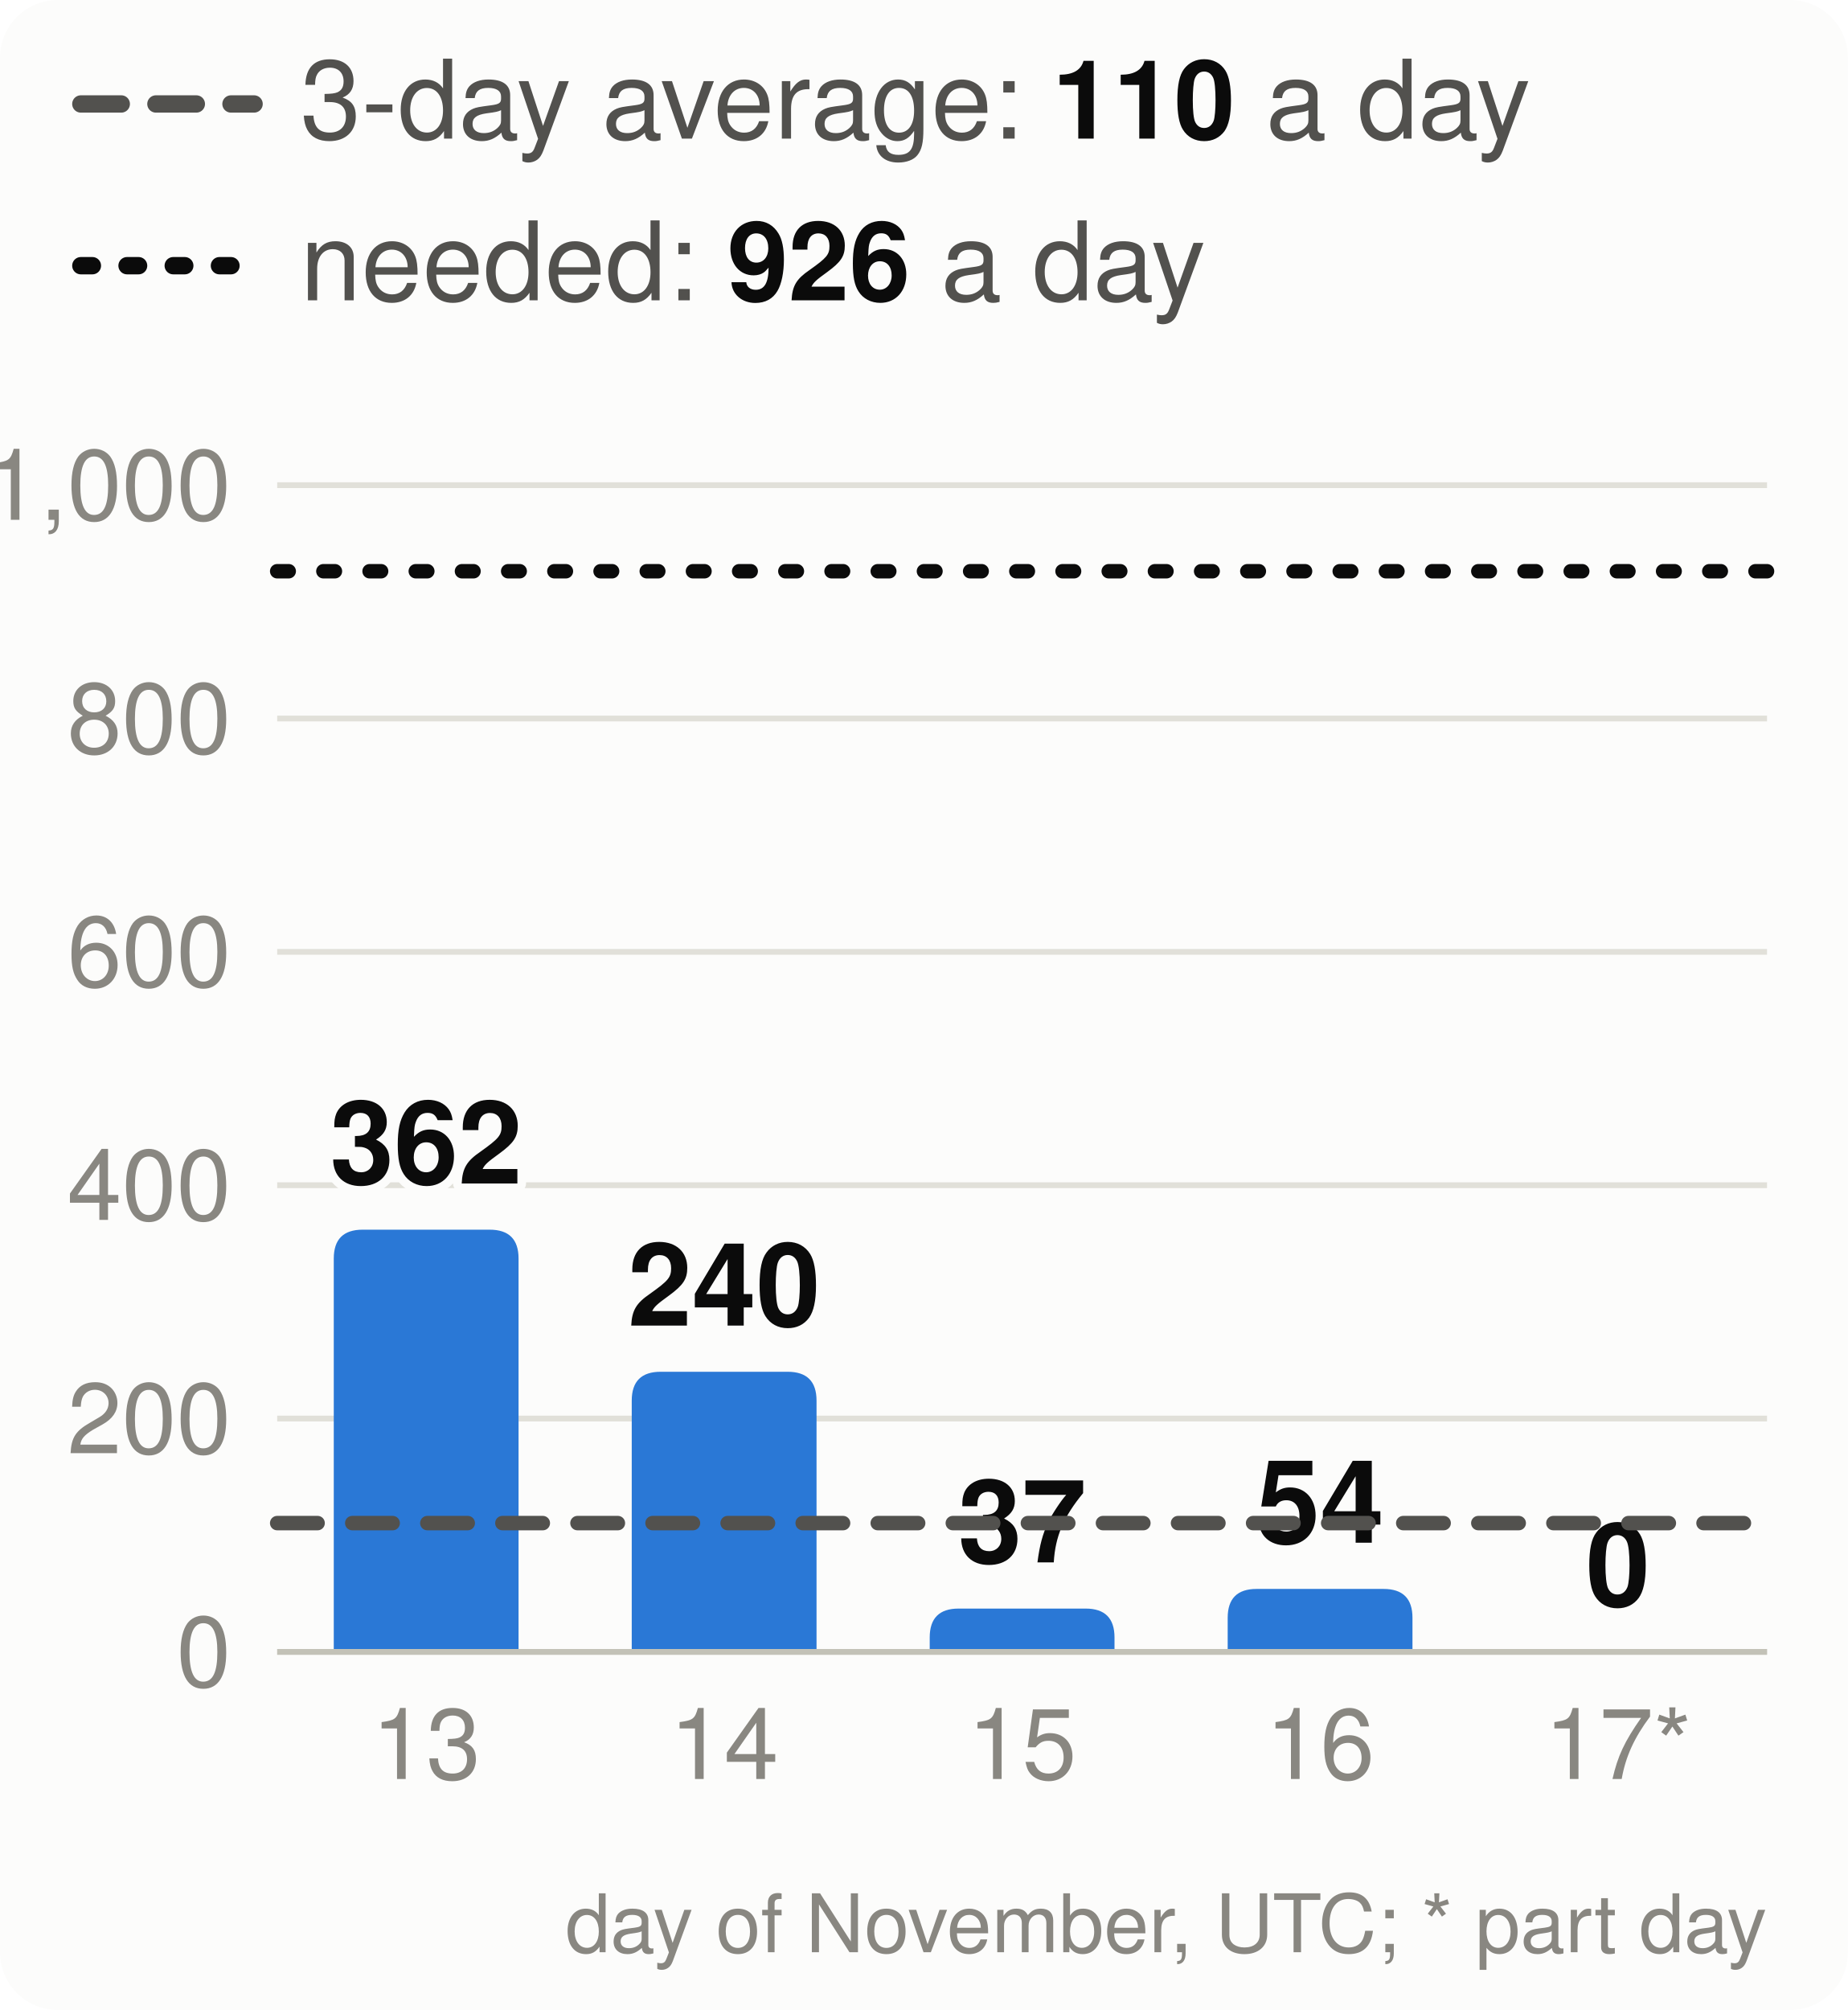
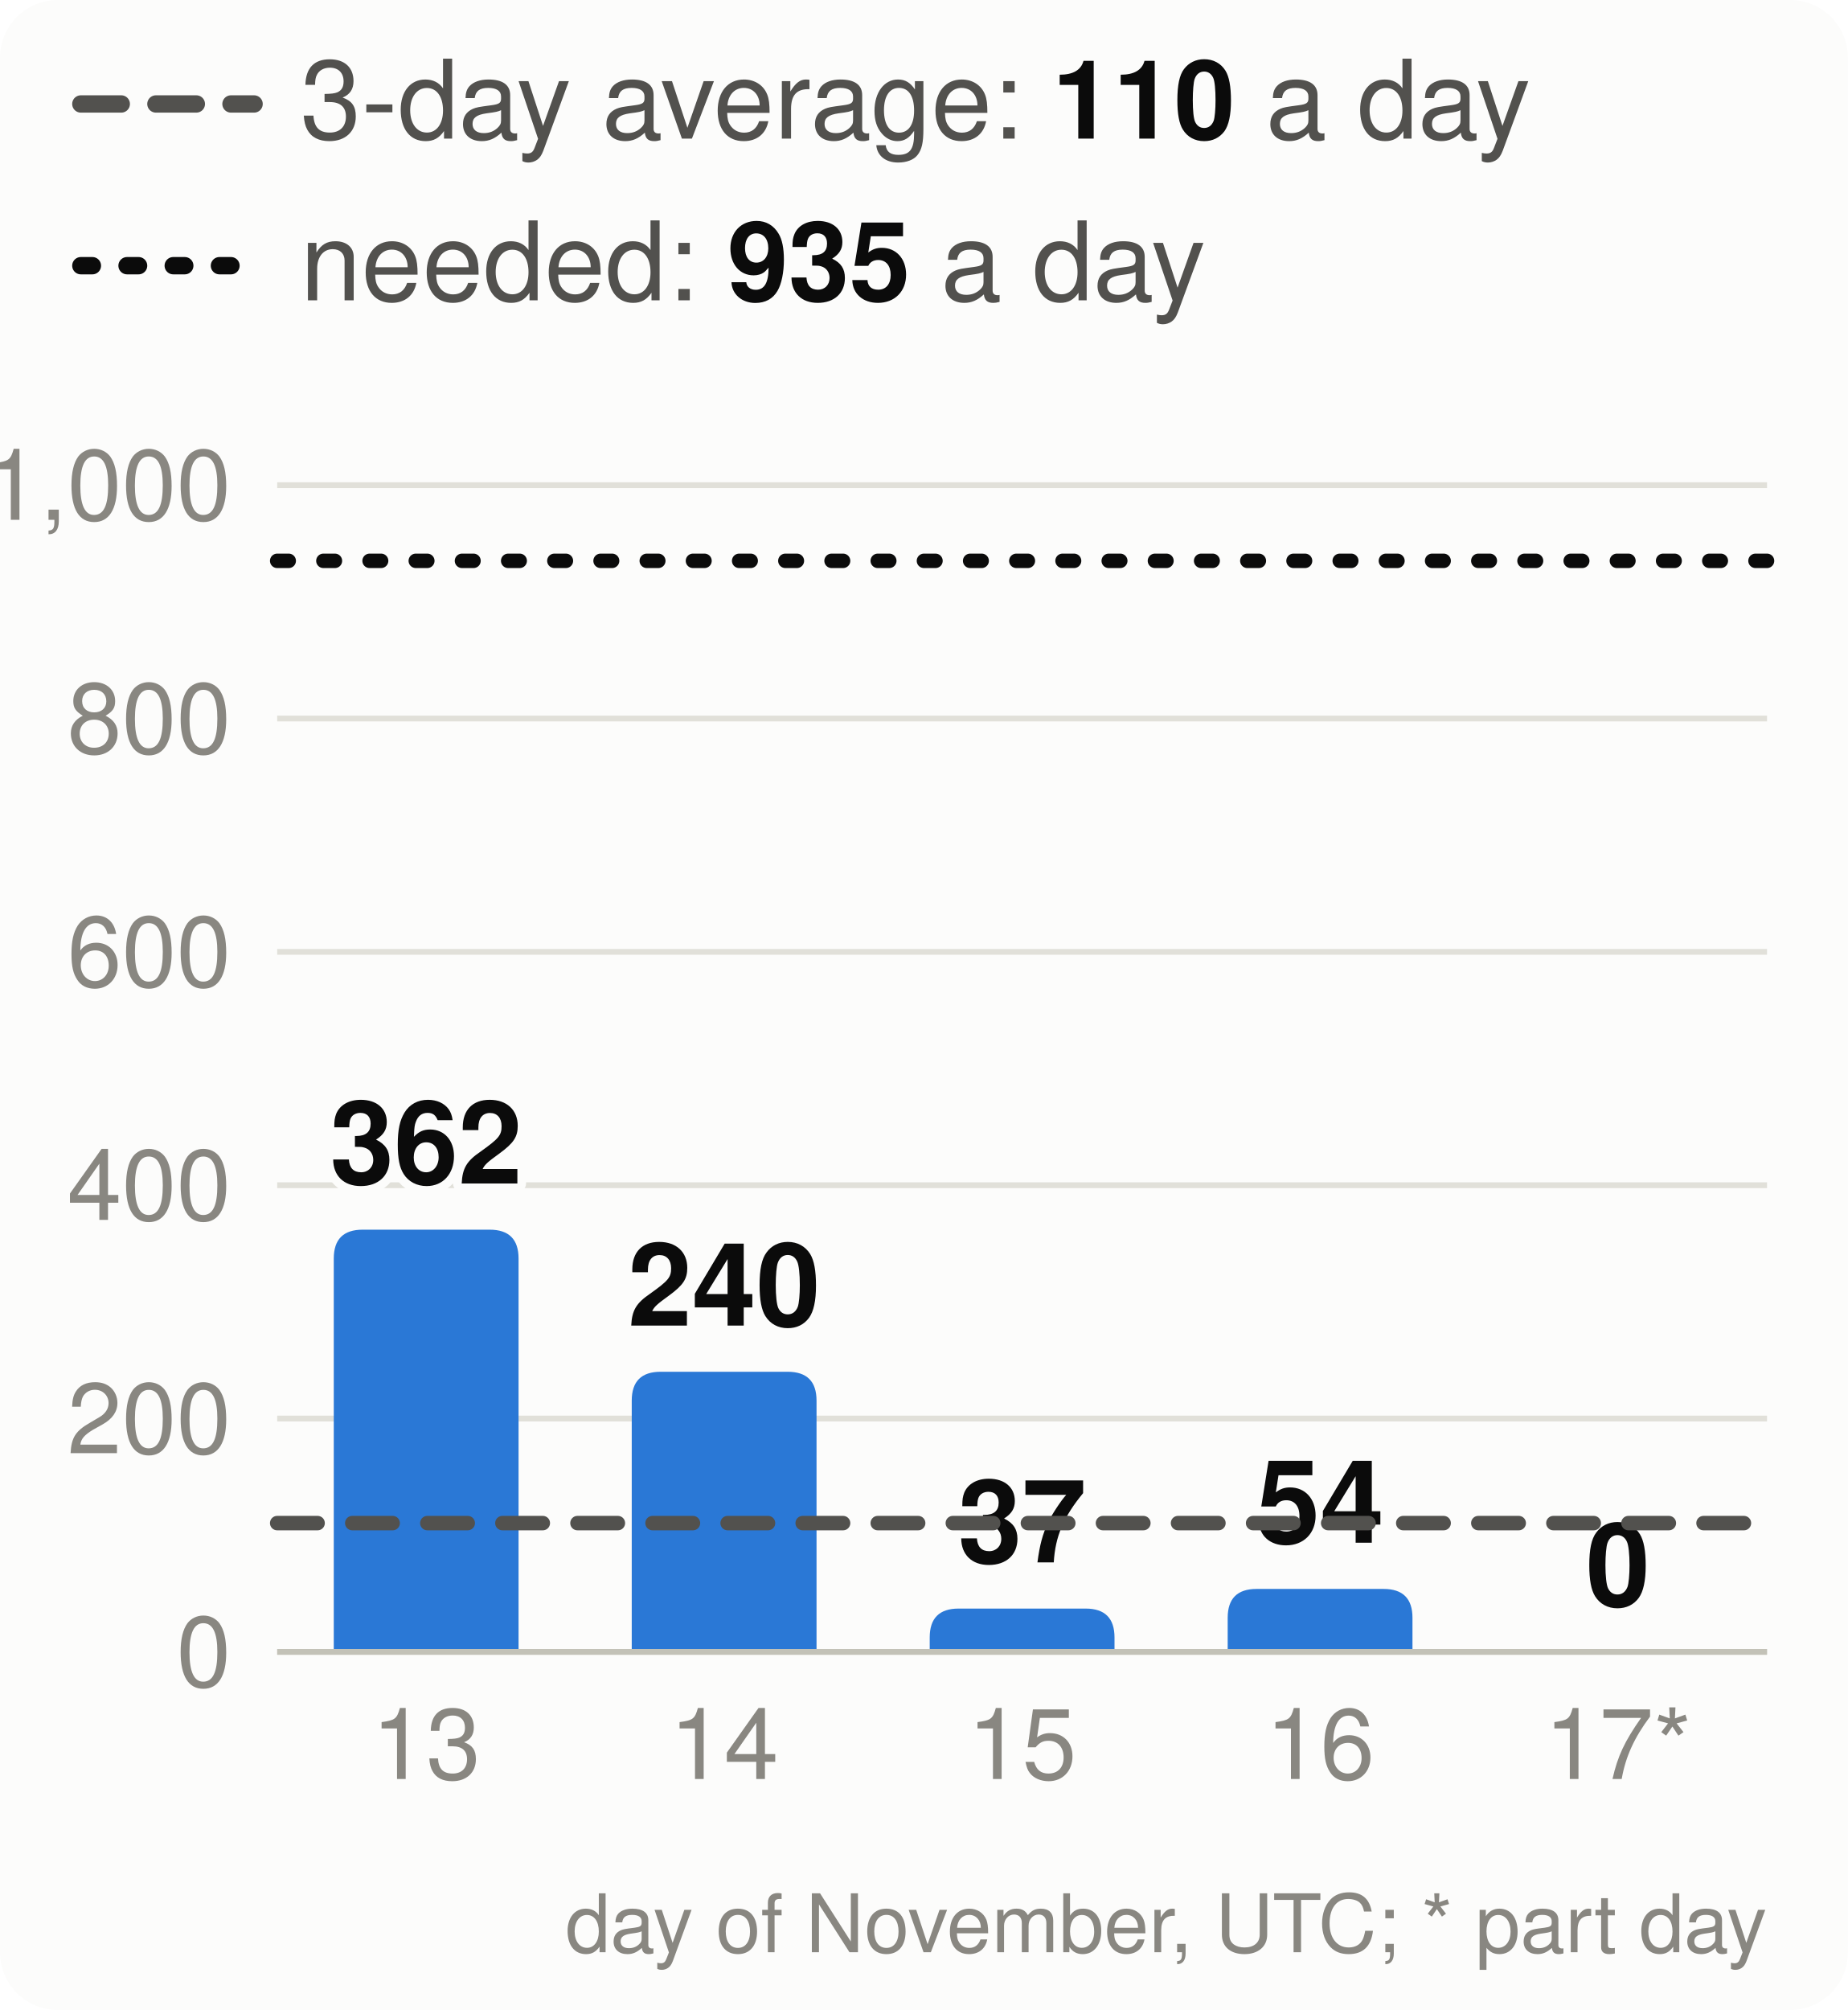
<svg xmlns="http://www.w3.org/2000/svg" viewBox="0 0 320 348" width="320" height="348" font-family="system-ui,-apple-system,Segoe UI,Helvetica,Arial,sans-serif" font-size="18" role="img" aria-label="Velocity: story points merged per day, the 3-day average and the pace needed">
  <style>.h{paint-order:stroke;stroke:#fcfcfb;stroke-width:3px;stroke-linejoin:round}.rg{stroke:#fcfcfb}@media (prefers-color-scheme: dark){.bg{fill:#1a1a19}.t1{fill:#f0efec}.t2{fill:#c3c2b7}.gr{stroke:#2c2c2a}.ax{stroke:#383835}.ld{stroke:#383835}.br{stroke:#c3c2b7}.m{stroke:#3987e5}.dp{stroke:#d95926}.v{stroke:#199e70}.i2{stroke:#c3c2b7}.i1{stroke:#f0efec}.f1{fill:#3987e5}.f2{fill:#d95926}.f3{fill:#199e70}.f4{fill:#c98500}.ev{fill:#c3c2b7}.inv{fill:#1a1a19}.done{fill:#cde2fb}.todo{fill:#52514e}.tile{fill:#262624}.h,.rg{stroke:#1a1a19}}</style>
  <rect width="320" height="348" rx="10" class="bg" fill="#fcfcfb" />
  <line x1="14" x2="44" y1="18" y2="18" class="i2" stroke="#52514e" stroke-width="3" stroke-dasharray="7 6" stroke-linecap="round" />
  <text x="52" y="24" class="t2" fill="#52514e" font-size="19">3-day average: <tspan class="t1" fill="#0b0b0b" font-weight="700">110</tspan> a day</text>
  <line x1="14" x2="44" y1="46" y2="46" class="i1" stroke="#0b0b0b" stroke-width="3" stroke-dasharray="2 6" stroke-linecap="round" />
-   <text x="52" y="52" class="t2" fill="#52514e" font-size="19">needed: <tspan class="t1" fill="#0b0b0b" font-weight="700">926</tspan> a day</text>
+   <text x="52" y="52" class="t2" fill="#52514e" font-size="19">needed: <tspan class="t1" fill="#0b0b0b" font-weight="700">935</tspan> a day</text>
  <line x1="48" x2="306" y1="286.0" y2="286.0" class="gr" stroke="#e1e0d9" />
  <text x="40" y="292.0" text-anchor="end" class="t3" fill="#898781" font-size="17">0</text>
  <line x1="48" x2="306" y1="245.6" y2="245.6" class="gr" stroke="#e1e0d9" />
  <text x="40" y="251.6" text-anchor="end" class="t3" fill="#898781" font-size="17">200</text>
  <line x1="48" x2="306" y1="205.2" y2="205.2" class="gr" stroke="#e1e0d9" />
  <text x="40" y="211.2" text-anchor="end" class="t3" fill="#898781" font-size="17">400</text>
  <line x1="48" x2="306" y1="164.8" y2="164.8" class="gr" stroke="#e1e0d9" />
  <text x="40" y="170.8" text-anchor="end" class="t3" fill="#898781" font-size="17">600</text>
  <line x1="48" x2="306" y1="124.4" y2="124.4" class="gr" stroke="#e1e0d9" />
  <text x="40" y="130.4" text-anchor="end" class="t3" fill="#898781" font-size="17">800</text>
  <line x1="48" x2="306" y1="84.0" y2="84.0" class="gr" stroke="#e1e0d9" />
  <text x="40" y="90.0" text-anchor="end" class="t3" fill="#898781" font-size="17">1,000</text>
  <path d="M57.8,286.0V217.9Q57.8,212.9 62.8,212.9H84.8Q89.8,212.9 89.8,217.9V286.0Z" class="f1" fill="#2a78d6" />
  <text x="73.8" y="204.9" text-anchor="middle" class="t1 h" fill="#0b0b0b" font-size="20" font-weight="700">362</text>
  <text x="73.8" y="308" text-anchor="middle" class="t3" fill="#898781" font-size="17">13</text>
  <path d="M109.4,286.0V242.5Q109.4,237.5 114.4,237.5H136.4Q141.4,237.5 141.4,242.5V286.0Z" class="f1" fill="#2a78d6" />
  <text x="125.4" y="229.5" text-anchor="middle" class="t1 h" fill="#0b0b0b" font-size="20" font-weight="700">240</text>
  <text x="125.4" y="308" text-anchor="middle" class="t3" fill="#898781" font-size="17">14</text>
  <path d="M161.0,286.0V283.5Q161.0,278.5 166.0,278.5H188.0Q193.0,278.5 193.0,283.5V286.0Z" class="f1" fill="#2a78d6" />
  <text x="177.0" y="270.5" text-anchor="middle" class="t1 h" fill="#0b0b0b" font-size="20" font-weight="700">37</text>
  <text x="177.0" y="308" text-anchor="middle" class="t3" fill="#898781" font-size="17">15</text>
  <path d="M212.6,286.0V280.1Q212.6,275.1 217.6,275.1H239.6Q244.6,275.1 244.6,280.1V286.0Z" class="f1" fill="#2a78d6" />
  <text x="228.6" y="267.1" text-anchor="middle" class="t1 h" fill="#0b0b0b" font-size="20" font-weight="700">54</text>
  <text x="228.6" y="308" text-anchor="middle" class="t3" fill="#898781" font-size="17">16</text>
  <text x="280.2" y="278.0" text-anchor="middle" class="t1 h" fill="#0b0b0b" font-size="20" font-weight="700">0</text>
  <text x="280.2" y="308" text-anchor="middle" class="t3" fill="#898781" font-size="17">17*</text>
  <line x1="48" x2="306" y1="286.0" y2="286.0" class="ax" stroke="#c3c2b7" />
  <line x1="48" x2="306" y1="263.7" y2="263.7" class="i2" stroke="#52514e" stroke-width="2.5" stroke-dasharray="7 6" stroke-linecap="round" />
-   <line x1="48" x2="306" y1="98.9" y2="98.9" class="i1" stroke="#0b0b0b" stroke-width="2.5" stroke-dasharray="2 6" stroke-linecap="round" />
+   <line x1="48" x2="306" y1="97.1" y2="97.1" class="i1" stroke="#0b0b0b" stroke-width="2.5" stroke-dasharray="2 6" stroke-linecap="round" />
  <text x="306" y="338" text-anchor="end" class="t3" fill="#898781" font-size="14">day of November, UTC; * part day</text>
</svg>
